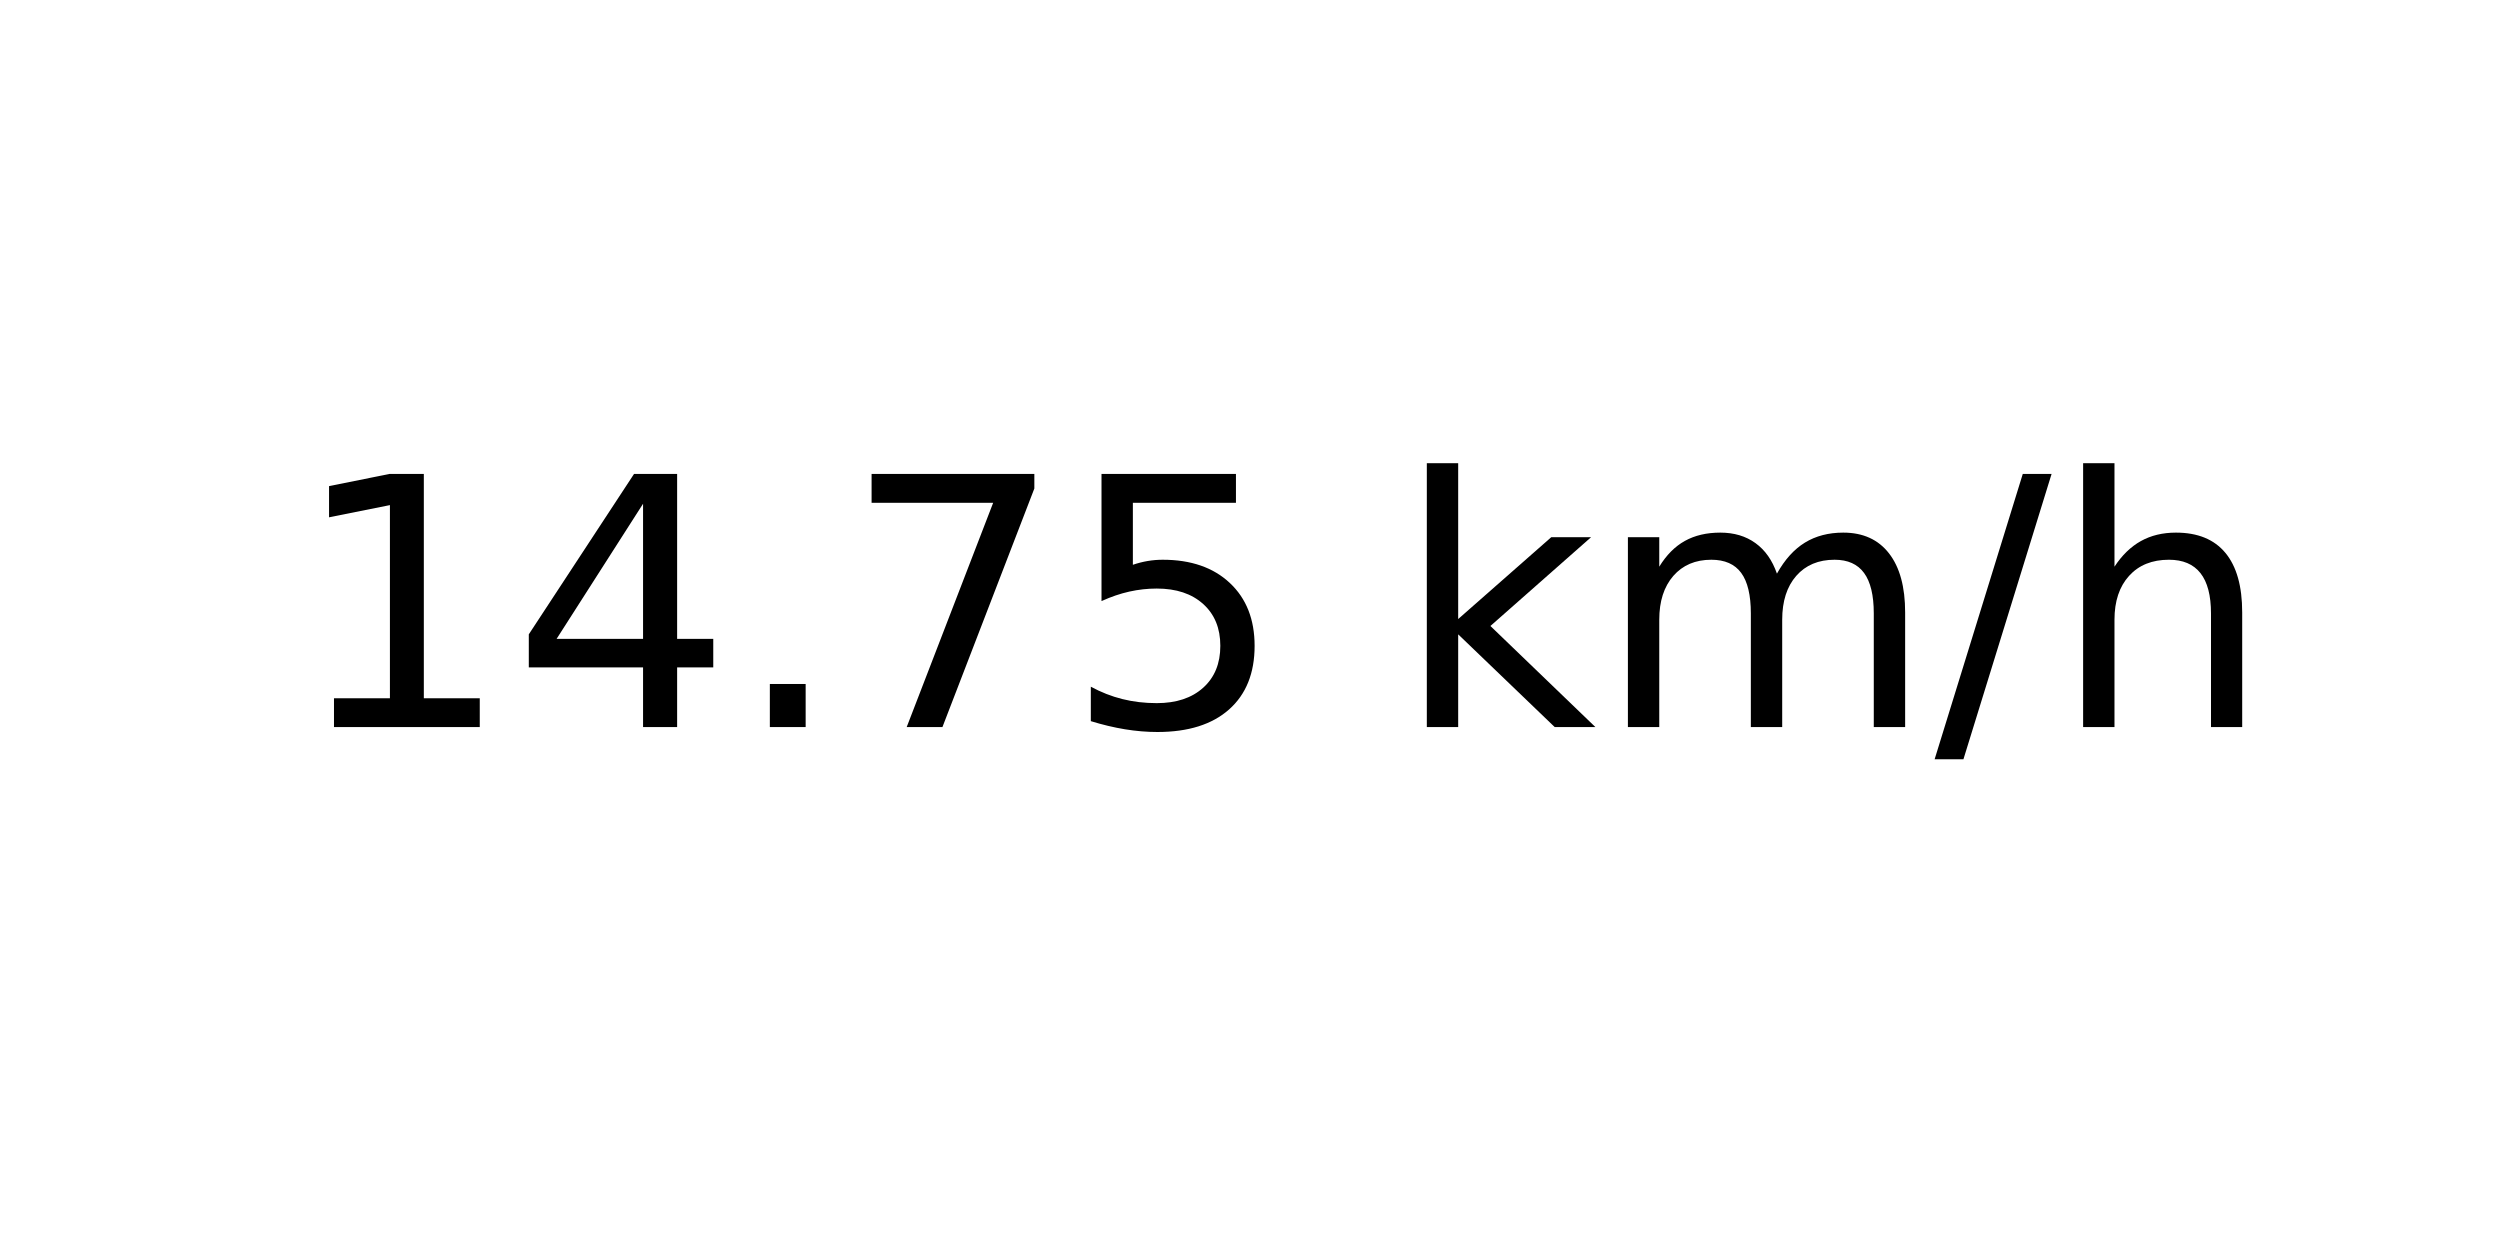
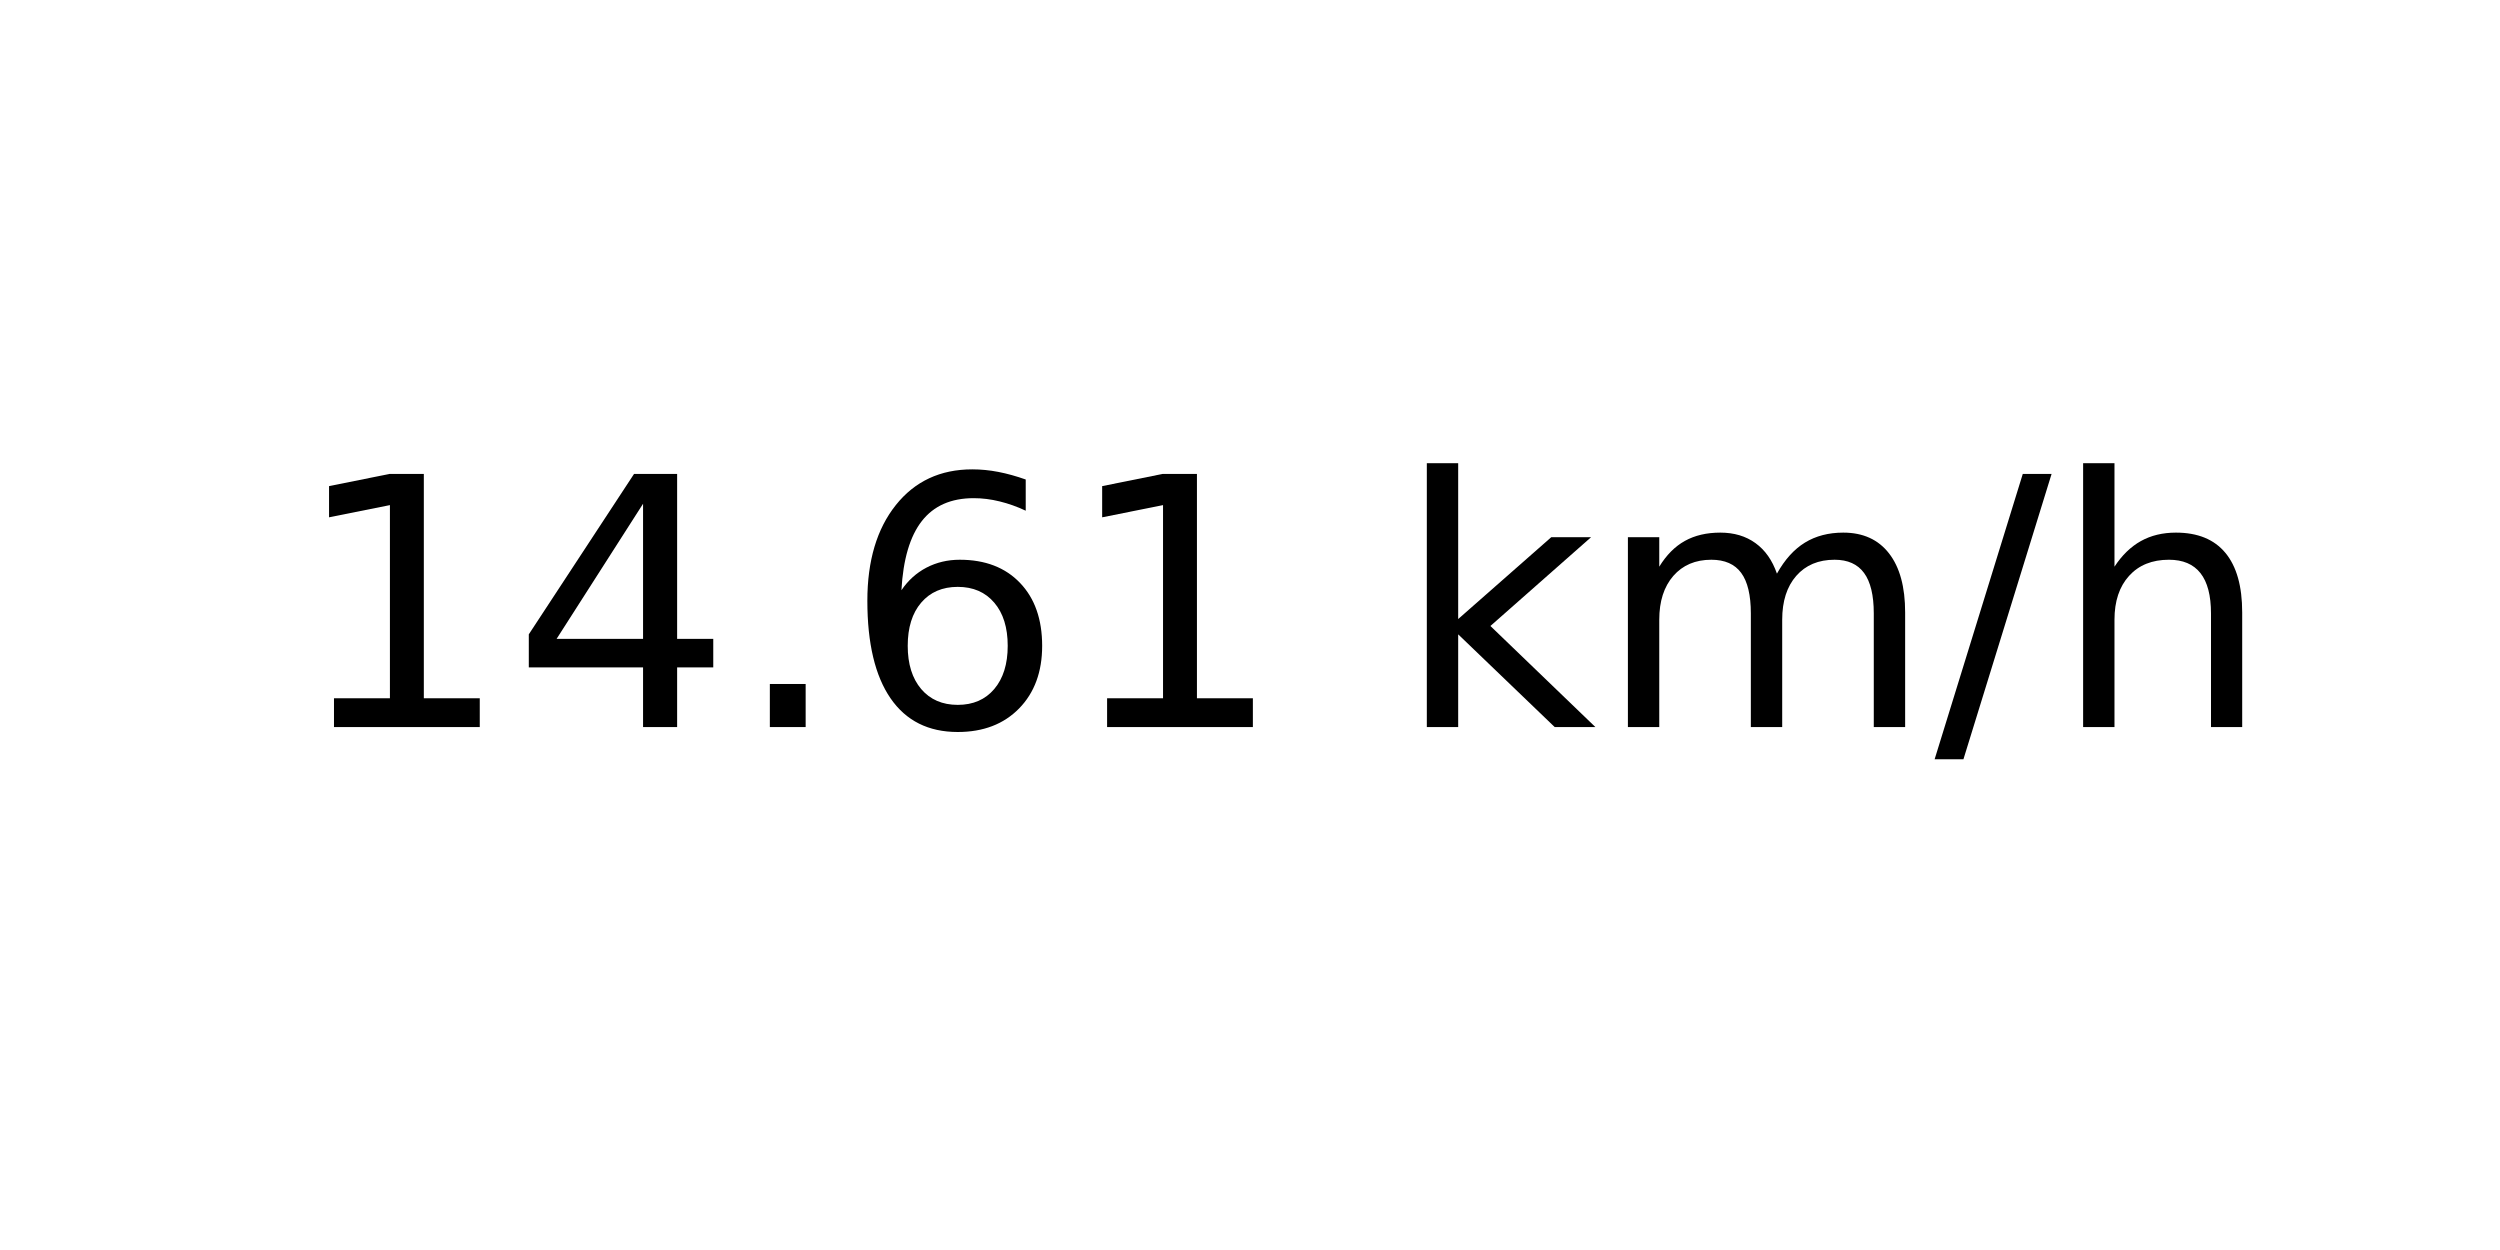
<svg xmlns="http://www.w3.org/2000/svg" xmlns:xlink="http://www.w3.org/1999/xlink" width="72pt" height="36pt" viewBox="0 0 72 36" version="1.1">
  <defs>
    <style type="text/css">*{stroke-linejoin: round; stroke-linecap: butt}</style>
  </defs>
  <g id="figure_1">
    <g id="axes_1">
      <g id="text_1">
        <g transform="translate(8.378125 20.93937) scale(0.1 -0.1)">
          <defs>
            <path id="DejaVuSans-31" d="M 794 531  L 1825 531  L 1825 4091  L 703 3866  L 703 4441  L 1819 4666  L 2450 4666  L 2450 531  L 3481 531  L 3481 0  L 794 0  L 794 531  z " transform="scale(0.015625)" />
            <path id="DejaVuSans-34" d="M 2419 4116  L 825 1625  L 2419 1625  L 2419 4116  z M 2253 4666  L 3047 4666  L 3047 1625  L 3713 1625  L 3713 1100  L 3047 1100  L 3047 0  L 2419 0  L 2419 1100  L 313 1100  L 313 1709  L 2253 4666  z " transform="scale(0.015625)" />
            <path id="DejaVuSans-2e" d="M 684 794  L 1344 794  L 1344 0  L 684 0  L 684 794  z " transform="scale(0.015625)" />
-             <path id="DejaVuSans-37" d="M 525 4666  L 3525 4666  L 3525 4397  L 1831 0  L 1172 0  L 2766 4134  L 525 4134  L 525 4666  z " transform="scale(0.015625)" />
-             <path id="DejaVuSans-35" d="M 691 4666  L 3169 4666  L 3169 4134  L 1269 4134  L 1269 2991  Q 1406 3038 1543 3061  Q 1681 3084 1819 3084  Q 2600 3084 3056 2656  Q 3513 2228 3513 1497  Q 3513 744 3044 326  Q 2575 -91 1722 -91  Q 1428 -91 1123 -41  Q 819 9 494 109  L 494 744  Q 775 591 1075 516  Q 1375 441 1709 441  Q 2250 441 2565 725  Q 2881 1009 2881 1497  Q 2881 1984 2565 2268  Q 2250 2553 1709 2553  Q 1456 2553 1204 2497  Q 953 2441 691 2322  L 691 4666  z " transform="scale(0.015625)" />
+             <path id="DejaVuSans-36" d="M 2113 2584  Q 1688 2584 1439 2293  Q 1191 2003 1191 1497  Q 1191 994 1439 701  Q 1688 409 2113 409  Q 2538 409 2786 701  Q 3034 994 3034 1497  Q 3034 2003 2786 2293  Q 2538 2584 2113 2584  z M 3366 4563  L 3366 3988  Q 3128 4100 2886 4159  Q 2644 4219 2406 4219  Q 1781 4219 1451 3797  Q 1122 3375 1075 2522  Q 1259 2794 1537 2939  Q 1816 3084 2150 3084  Q 2853 3084 3261 2657  Q 3669 2231 3669 1497  Q 3669 778 3244 343  Q 2819 -91 2113 -91  Q 1303 -91 875 529  Q 447 1150 447 2328  Q 447 3434 972 4092  Q 1497 4750 2381 4750  Q 2619 4750 2861 4703  Q 3103 4656 3366 4563  z " transform="scale(0.015625)" />
            <path id="DejaVuSans-20" transform="scale(0.015625)" />
            <path id="DejaVuSans-6b" d="M 581 4863  L 1159 4863  L 1159 1991  L 2875 3500  L 3609 3500  L 1753 1863  L 3688 0  L 2938 0  L 1159 1709  L 1159 0  L 581 0  L 581 4863  z " transform="scale(0.015625)" />
            <path id="DejaVuSans-6d" d="M 3328 2828  Q 3544 3216 3844 3400  Q 4144 3584 4550 3584  Q 5097 3584 5394 3201  Q 5691 2819 5691 2113  L 5691 0  L 5113 0  L 5113 2094  Q 5113 2597 4934 2840  Q 4756 3084 4391 3084  Q 3944 3084 3684 2787  Q 3425 2491 3425 1978  L 3425 0  L 2847 0  L 2847 2094  Q 2847 2600 2669 2842  Q 2491 3084 2119 3084  Q 1678 3084 1418 2786  Q 1159 2488 1159 1978  L 1159 0  L 581 0  L 581 3500  L 1159 3500  L 1159 2956  Q 1356 3278 1631 3431  Q 1906 3584 2284 3584  Q 2666 3584 2933 3390  Q 3200 3197 3328 2828  z " transform="scale(0.015625)" />
            <path id="DejaVuSans-2f" d="M 1625 4666  L 2156 4666  L 531 -594  L 0 -594  L 1625 4666  z " transform="scale(0.015625)" />
            <path id="DejaVuSans-68" d="M 3513 2113  L 3513 0  L 2938 0  L 2938 2094  Q 2938 2591 2744 2837  Q 2550 3084 2163 3084  Q 1697 3084 1428 2787  Q 1159 2491 1159 1978  L 1159 0  L 581 0  L 581 4863  L 1159 4863  L 1159 2956  Q 1366 3272 1645 3428  Q 1925 3584 2291 3584  Q 2894 3584 3203 3211  Q 3513 2838 3513 2113  z " transform="scale(0.015625)" />
          </defs>
          <use xlink:href="#DejaVuSans-31" />
          <use xlink:href="#DejaVuSans-34" x="63.623" />
          <use xlink:href="#DejaVuSans-2e" x="127.246" />
-           <use xlink:href="#DejaVuSans-37" x="159.033" />
-           <use xlink:href="#DejaVuSans-35" x="222.656" />
+           <use xlink:href="#DejaVuSans-36" x="159.033" />
+           <use xlink:href="#DejaVuSans-31" x="222.656" />
          <use xlink:href="#DejaVuSans-20" x="286.279" />
          <use xlink:href="#DejaVuSans-6b" x="318.066" />
          <use xlink:href="#DejaVuSans-6d" x="375.977" />
          <use xlink:href="#DejaVuSans-2f" x="473.389" />
          <use xlink:href="#DejaVuSans-68" x="507.08" />
        </g>
      </g>
    </g>
  </g>
</svg>
